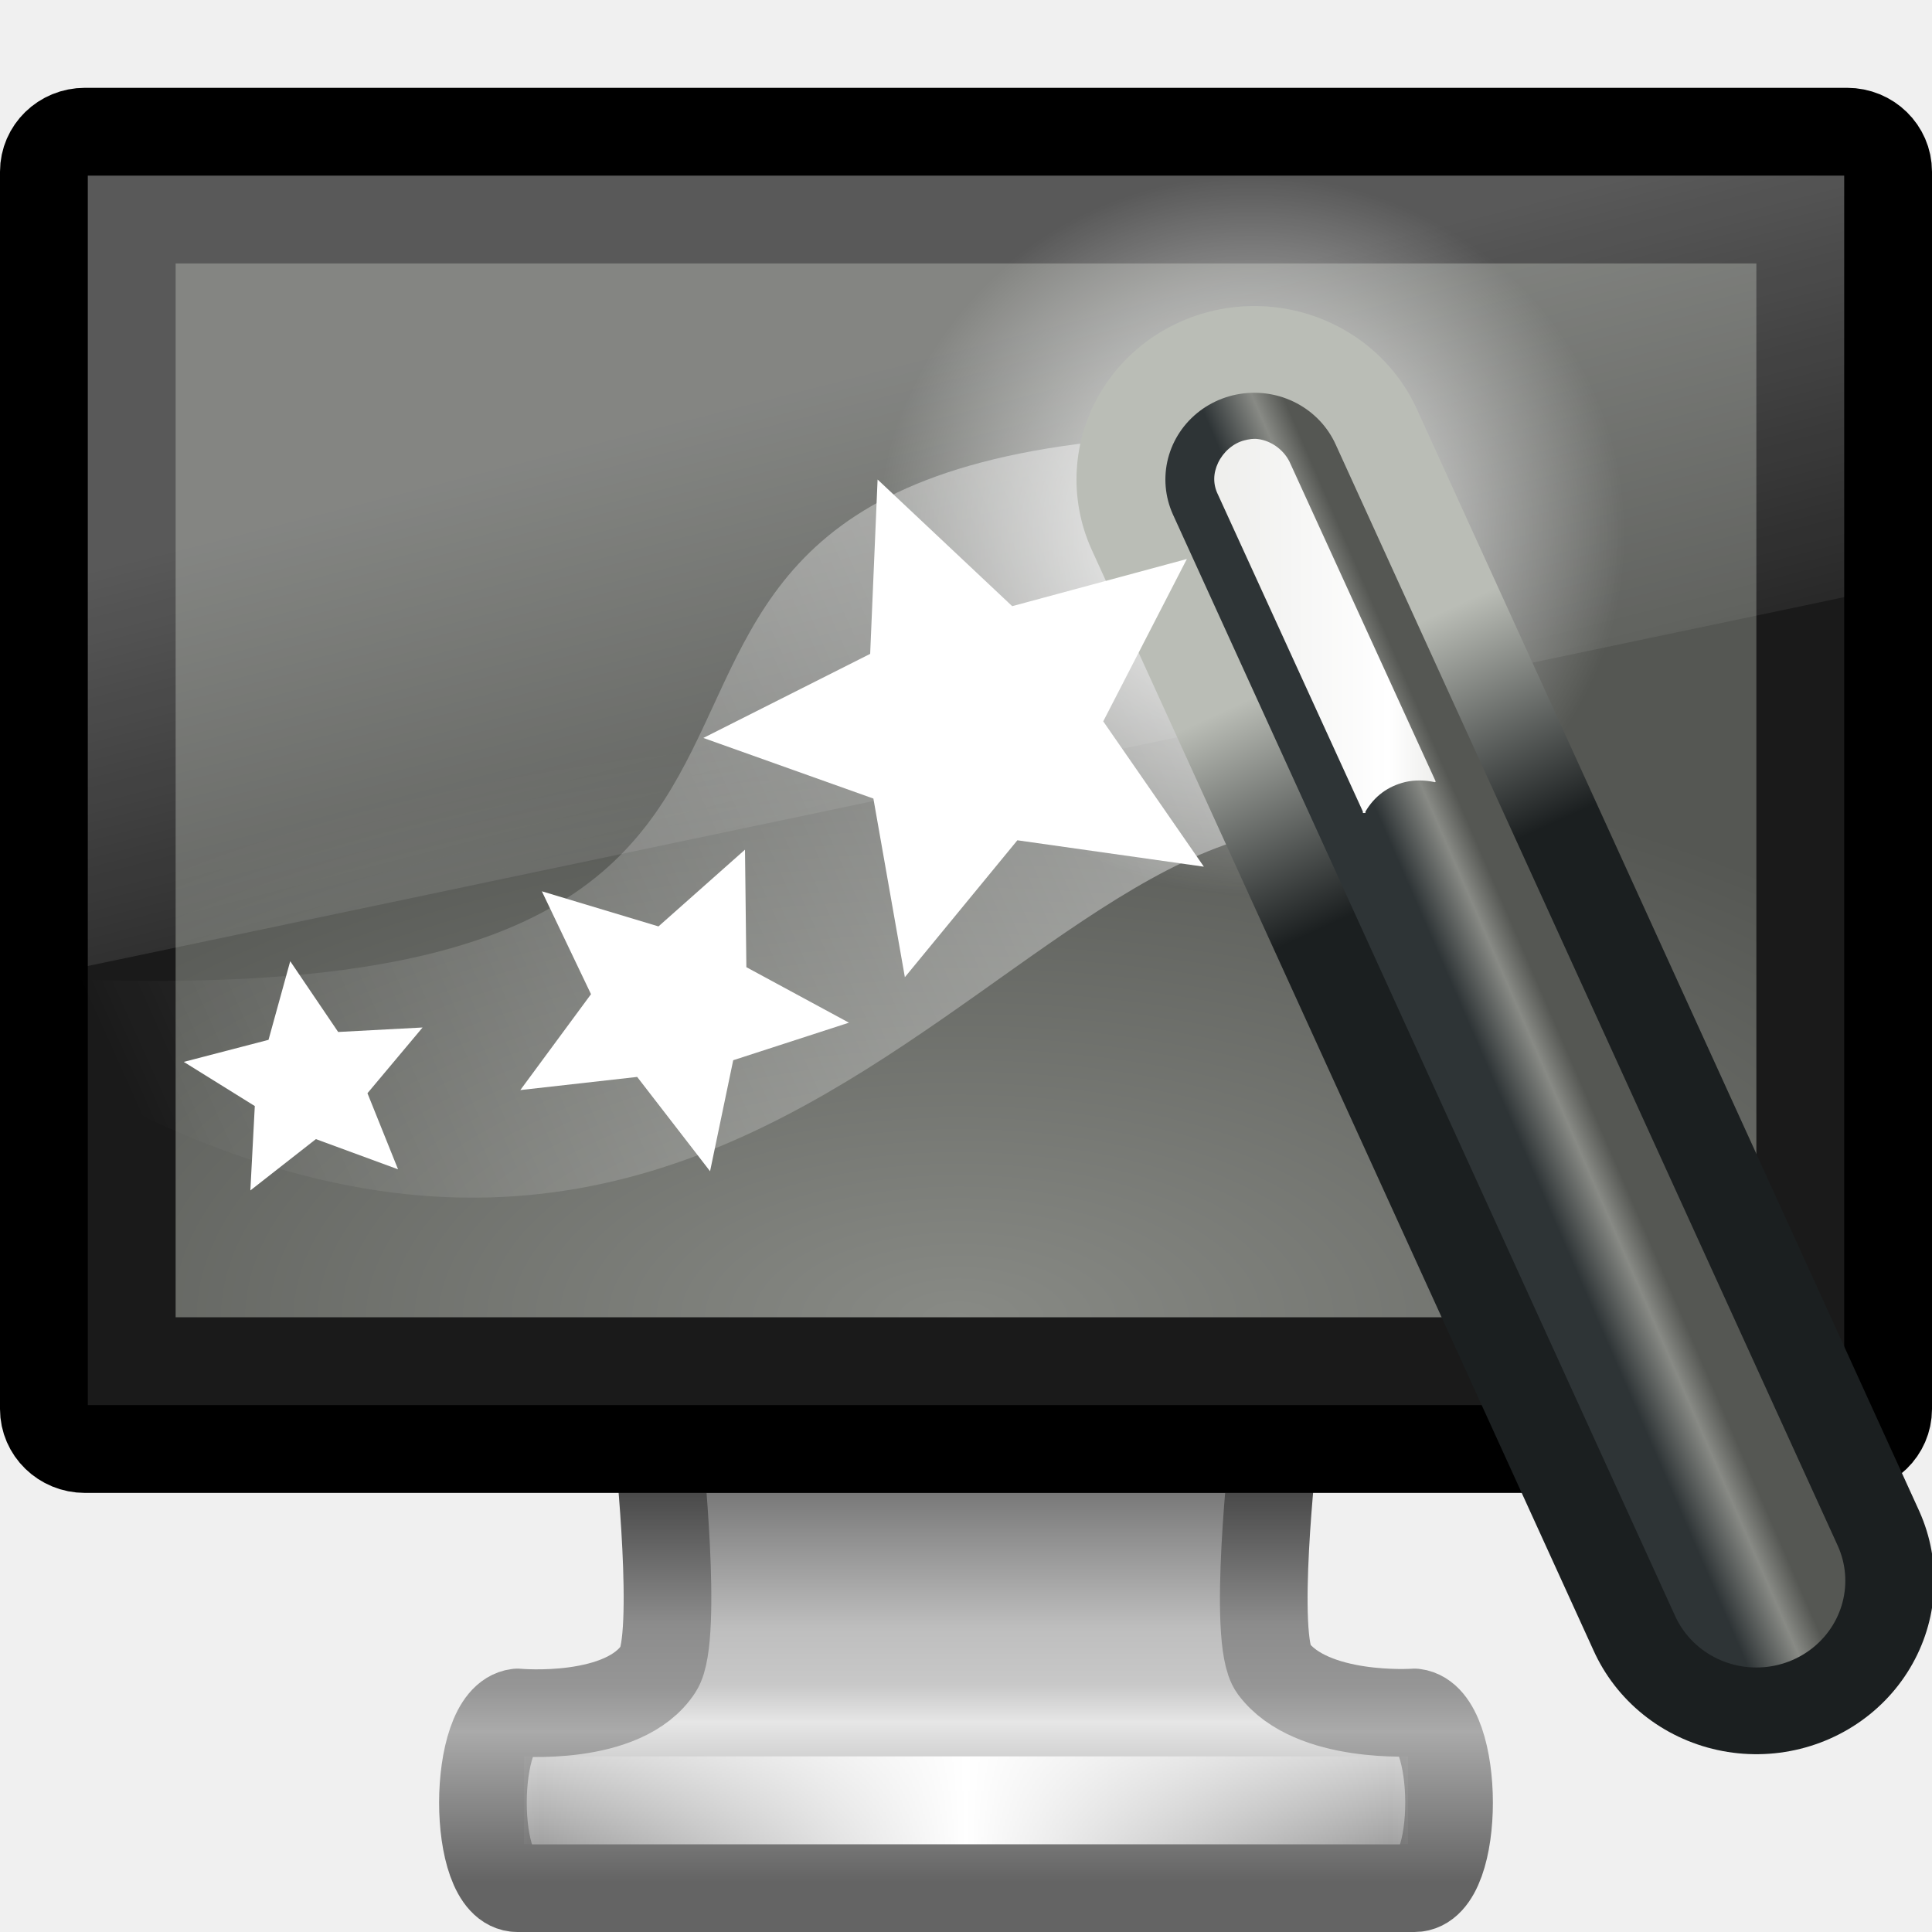
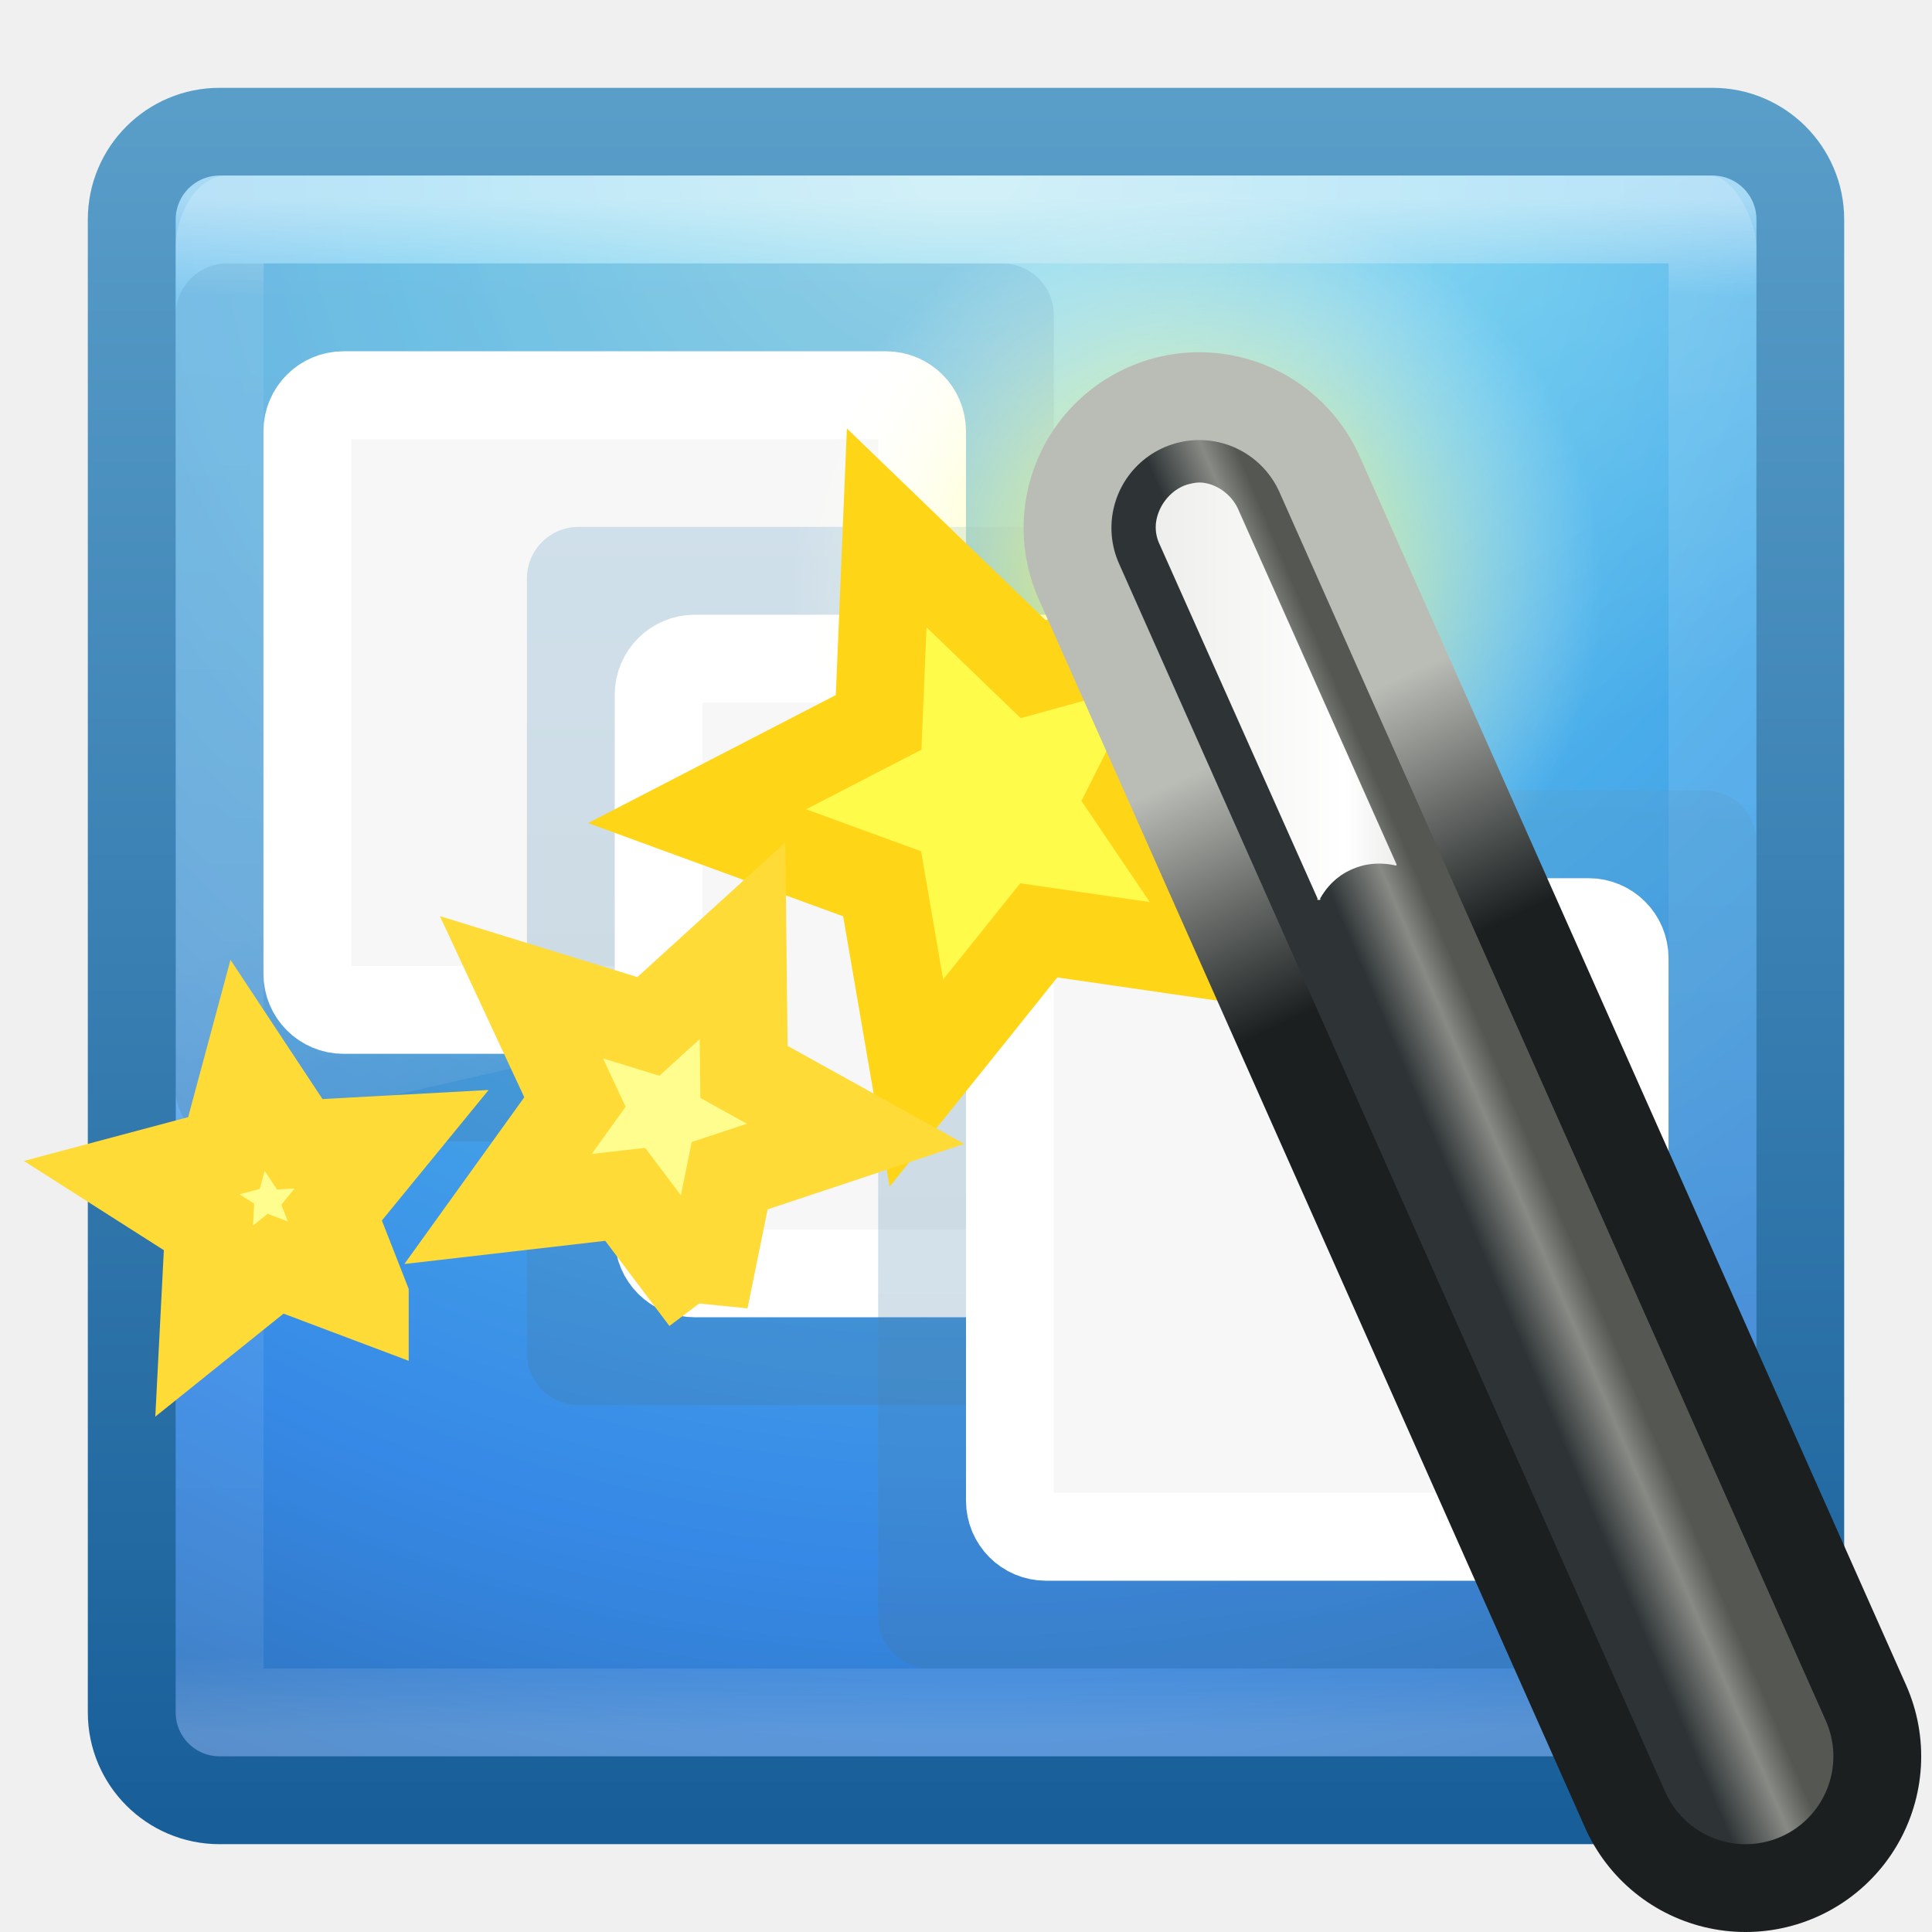
- <svg xmlns="http://www.w3.org/2000/svg" xmlns:xlink="http://www.w3.org/1999/xlink" width="22" height="22" id="svg3128" version="1.1">
-   <defs id="defs3130">
-     <linearGradient xlink:href="#linearGradient3339" id="linearGradient3040" gradientUnits="userSpaceOnUse" gradientTransform="matrix(0.4809146,0,0,0.4744776,-36.11545,2.666765)" x1="31" y1="12.875" x2="3.259" y2="24.894" />
-     <linearGradient id="linearGradient3339">
-       <stop offset="0" style="stop-color:#ffffff;stop-opacity:1" id="stop3341" />
-       <stop offset="1" style="stop-color:#ffffff;stop-opacity:0" id="stop3343" />
+ <svg xmlns="http://www.w3.org/2000/svg" xmlns:xlink="http://www.w3.org/1999/xlink" width="22" height="22" id="svg3426" version="1.1">
+   <defs id="defs3428">
+     <linearGradient xlink:href="#linearGradient8265-821-176-38-919-66-249-7-7-8" id="linearGradient3178" gradientUnits="userSpaceOnUse" gradientTransform="matrix(0.3907793,0,0,0.5963988,1.602998,8.593243)" x1="16.626" y1="15.298" x2="20.055" y2="24.628" />
+     <linearGradient id="linearGradient8265-821-176-38-919-66-249-7-7-8">
+       <stop id="stop2687-1-9-6" style="stop-color:#ffffff;stop-opacity:1" offset="0" />
+       <stop id="stop2689-5-4-8" style="stop-color:#ffffff;stop-opacity:0" offset="1" />
    </linearGradient>
-     <radialGradient xlink:href="#linearGradient3251" id="radialGradient3042" gradientUnits="userSpaceOnUse" gradientTransform="matrix(0.3202554,0,0,0.3159688,-30.89403,2.385893)" cx="32.5" cy="16.562" fx="32.5" fy="16.562" r="14.438" />
-     <linearGradient id="linearGradient3251">
-       <stop offset="0" style="stop-color:#ffffff;stop-opacity:1" id="stop3253" />
-       <stop offset="1" style="stop-color:#ffffff;stop-opacity:0" id="stop3255" />
+     <linearGradient xlink:href="#linearGradient3924" id="linearGradient3181" gradientUnits="userSpaceOnUse" gradientTransform="matrix(0.4594595,0,0,0.4594595,-0.0257797,9.971733)" x1="24" y1="5" x2="24" y2="43" />
+     <linearGradient id="linearGradient3924">
+       <stop id="stop3926" style="stop-color:#ffffff;stop-opacity:1" offset="0" />
+       <stop id="stop3928" style="stop-color:#ffffff;stop-opacity:0.235" offset="0.063" />
+       <stop id="stop3930" style="stop-color:#ffffff;stop-opacity:0.157" offset="0.951" />
+       <stop id="stop3932" style="stop-color:#ffffff;stop-opacity:0.392" offset="1" />
    </linearGradient>
-     <linearGradient xlink:href="#linearGradient3241" id="linearGradient3044" gradientUnits="userSpaceOnUse" gradientTransform="matrix(0.4785611,0,0,0.4823903,-36.00655,-1.041906)" x1="39" y1="26.125" x2="36.375" y2="20.438" />
-     <linearGradient id="linearGradient3241">
-       <stop offset="0" style="stop-color:#1b1f20;stop-opacity:1" id="stop3243" />
-       <stop offset="1" style="stop-color:#babdb6;stop-opacity:1" id="stop3245" />
+     <radialGradient xlink:href="#linearGradient2867-449-88-871-390-598-476-591-434-148-57-177" id="radialGradient3184" gradientUnits="userSpaceOnUse" gradientTransform="matrix(0,1.138534,-1.204433,-2.0976135e-8,21.17723,3.249711)" cx="7.496" cy="8.45" fx="7.496" fy="8.45" r="20" />
+     <linearGradient id="linearGradient2867-449-88-871-390-598-476-591-434-148-57-177">
+       <stop offset="0" style="stop-color:#90dbec;stop-opacity:1;" id="stop3750" />
+       <stop offset="0.262" style="stop-color:#55c1ec;stop-opacity:1;" id="stop3752" />
+       <stop offset="0.705" style="stop-color:#3689e6;stop-opacity:1;" id="stop3754" />
+       <stop offset="1" style="stop-color:#2b63a0;stop-opacity:1;" id="stop3756" />
    </linearGradient>
-     <linearGradient xlink:href="#linearGradient3220" id="linearGradient3046" gradientUnits="userSpaceOnUse" gradientTransform="matrix(0.4785611,0,0,0.4823903,-36.00655,-1.041906)" x1="42.906" y1="42.219" x2="44.812" y2="41.406" />
+     <linearGradient xlink:href="#linearGradient3707-319-631-407-324" id="linearGradient3186" gradientUnits="userSpaceOnUse" gradientTransform="matrix(0.4871795,0,0,0.4871795,-0.6923081,9.30769)" x1="24" y1="44" x2="24" y2="3.899" />
+     <linearGradient id="linearGradient3707-319-631-407-324">
+       <stop offset="0" style="stop-color:#185f9a;stop-opacity:1;" id="stop3760" />
+       <stop offset="1" style="stop-color:#599ec9;stop-opacity:1;" id="stop3762" />
+     </linearGradient>
+     <radialGradient xlink:href="#linearGradient3688-166-749" id="radialGradient3152" gradientUnits="userSpaceOnUse" gradientTransform="matrix(2.003784,0,0,1.4,27.98813,-17.4)" cx="4.993" cy="43.5" fx="4.993" fy="43.5" r="2.5" />
+     <linearGradient id="linearGradient3688-166-749">
+       <stop id="stop2883" style="stop-color:#181818;stop-opacity:1" offset="0" />
+       <stop id="stop2885" style="stop-color:#181818;stop-opacity:0" offset="1" />
+     </linearGradient>
+     <radialGradient xlink:href="#linearGradient3688-464-309" id="radialGradient3154" gradientUnits="userSpaceOnUse" gradientTransform="matrix(2.003784,0,0,1.4,-20.01187,-104.4)" cx="4.993" cy="43.5" fx="4.993" fy="43.5" r="2.5" />
+     <linearGradient id="linearGradient3688-464-309">
+       <stop id="stop2889" style="stop-color:#181818;stop-opacity:1" offset="0" />
+       <stop id="stop2891" style="stop-color:#181818;stop-opacity:0" offset="1" />
+     </linearGradient>
+     <linearGradient xlink:href="#linearGradient3702-501-757" id="linearGradient3156" gradientUnits="userSpaceOnUse" x1="25.058" y1="47.028" x2="25.058" y2="39.999" />
+     <linearGradient id="linearGradient3702-501-757">
+       <stop id="stop2895" style="stop-color:#181818;stop-opacity:0" offset="0" />
+       <stop id="stop2897" style="stop-color:#181818;stop-opacity:1" offset="0.5" />
+       <stop id="stop2899" style="stop-color:#181818;stop-opacity:0" offset="1" />
+     </linearGradient>
+     <linearGradient id="linearGradient3707-319-631-407-1-846-5-5">
+       <stop offset="0" style="stop-color:#365a7c;stop-opacity:1" id="stop3788-4-2" />
+       <stop offset="1" style="stop-color:#5ea1ca;stop-opacity:1;" id="stop3790-2-7" />
+     </linearGradient>
+     <linearGradient xlink:href="#linearGradient3707-319-631-407-1-846-5-5" id="linearGradient3877" gradientUnits="userSpaceOnUse" gradientTransform="matrix(0.5,0,0,0.5,30.56852,14.5)" x1="19.875" y1="44.52" x2="19.875" y2="5.25" />
+     <linearGradient xlink:href="#linearGradient3707-319-631-407-1-846-5-5" id="linearGradient3885" gradientUnits="userSpaceOnUse" gradientTransform="matrix(0.5,0,0,0.5,30.56852,14.5)" x1="19.875" y1="44.52" x2="19.875" y2="5.25" />
+     <linearGradient xlink:href="#linearGradient3707-319-631-407-1-846-5-5" id="linearGradient3887" gradientUnits="userSpaceOnUse" gradientTransform="matrix(0.5,0,0,0.5,30.56852,14.5)" x1="19.875" y1="44.52" x2="19.875" y2="5.25" />
+     <linearGradient id="linearGradient3338">
+       <stop offset="0" style="stop-color:#eeeeec;stop-opacity:1" id="stop3340" />
+       <stop offset="0.789" style="stop-color:#ffffff;stop-opacity:1" id="stop2677" />
+       <stop offset="1" style="stop-color:#eeeeec;stop-opacity:1" id="stop3342" />
+     </linearGradient>
    <linearGradient id="linearGradient3220">
      <stop offset="0" style="stop-color:#2e3436;stop-opacity:1" id="stop3222" />
      <stop offset="0.644" style="stop-color:#888a85;stop-opacity:1" id="stop3228" />
      <stop offset="1" style="stop-color:#555753;stop-opacity:1" id="stop3224" />
    </linearGradient>
-     <linearGradient xlink:href="#linearGradient3338" id="linearGradient3048" gradientUnits="userSpaceOnUse" gradientTransform="matrix(0.4785611,0,0,0.4823903,-36.26035,0.6464602)" x1="31.994" y1="16.859" x2="37.724" y2="16.859" />
-     <linearGradient id="linearGradient3338">
-       <stop offset="0" style="stop-color:#eeeeec;stop-opacity:1" id="stop3340" />
-       <stop offset="0.789" style="stop-color:#ffffff;stop-opacity:1" id="stop2677" />
-       <stop offset="1" style="stop-color:#eeeeec;stop-opacity:1" id="stop3342" />
+     <linearGradient id="linearGradient3241">
+       <stop offset="0" style="stop-color:#1b1f20;stop-opacity:1" id="stop3243" />
+       <stop offset="1" style="stop-color:#babdb6;stop-opacity:1" id="stop3245" />
    </linearGradient>
-     <linearGradient x1="12.938" y1="8.438" x2="15.25" y2="19.812" id="linearGradient2418" xlink:href="#linearGradient6592-2-7" gradientUnits="userSpaceOnUse" gradientTransform="matrix(0.4761905,0,0,0.5999994,-0.4285714,-5.799999)" />
-     <linearGradient id="linearGradient6592-2-7">
-       <stop id="stop6594-0-2" style="stop-color:#ffffff;stop-opacity:0.275" offset="0" />
-       <stop id="stop6596-2-5" style="stop-color:#ffffff;stop-opacity:0" offset="1" />
+     <linearGradient id="linearGradient3251">
+       <stop offset="0" style="stop-color:#fffb38;stop-opacity:1;" id="stop3253" />
+       <stop offset="1" style="stop-color:#ffffff;stop-opacity:0" id="stop3255" />
    </linearGradient>
-     <radialGradient xlink:href="#linearGradient2699" id="radialGradient3013" gradientUnits="userSpaceOnUse" gradientTransform="matrix(0.6693148,-1.7550548e-8,5.0708128e-4,0.3178398,-3.191826,2.042972)" cx="21.068" cy="21.939" fx="21.068" fy="21.939" r="21" />
-     <linearGradient id="linearGradient2699">
-       <stop offset="0" style="stop-color:#888a85;stop-opacity:1" id="stop2701" />
-       <stop offset="1" style="stop-color:#555753;stop-opacity:1" id="stop2703" />
+     <linearGradient id="linearGradient3342-3">
+       <stop id="stop3344-0" style="stop-color:#ffffff;stop-opacity:0" offset="0" />
+       <stop id="stop3346-3" style="stop-color:#ffffff;stop-opacity:1" offset="1" />
    </linearGradient>
-     <linearGradient x1="15.574" y1="46.971" x2="23.578" y2="46.971" id="linearGradient2425" xlink:href="#linearGradient3342" gradientUnits="userSpaceOnUse" gradientTransform="matrix(0.6041001,0,0,0.4850453,-3.24344,-8.283064)" spreadMethod="reflect" />
-     <linearGradient id="linearGradient3342">
-       <stop id="stop3344" style="stop-color:#ffffff;stop-opacity:0" offset="0" />
-       <stop id="stop3346" style="stop-color:#ffffff;stop-opacity:1" offset="1" />
+     <linearGradient id="linearGradient3178-8">
+       <stop id="stop3180" style="stop-color:#787878;stop-opacity:1" offset="0" />
+       <stop id="stop3184" style="stop-color:#c8c8c8;stop-opacity:1" offset="0.24" />
+       <stop id="stop3186" style="stop-color:#e6e6e6;stop-opacity:1" offset="0.335" />
+       <stop id="stop3188" style="stop-color:#8c8c8c;stop-opacity:1" offset="1" />
    </linearGradient>
-     <linearGradient id="linearGradient3912">
-       <stop id="stop3914" style="stop-color:#787878;stop-opacity:1" offset="0" />
-       <stop id="stop3916" style="stop-color:#bebebe;stop-opacity:1" offset="0.35" />
-       <stop id="stop3918" style="stop-color:#c8c8c8;stop-opacity:1" offset="0.494" />
-       <stop id="stop3920" style="stop-color:#e6e6e6;stop-opacity:1" offset="0.589" />
-       <stop id="stop3922" style="stop-color:#8c8c8c;stop-opacity:1" offset="1" />
+     <linearGradient id="linearGradient3962">
+       <stop id="stop3964" style="stop-color:#464646;stop-opacity:1" offset="0" />
+       <stop id="stop3968" style="stop-color:#969696;stop-opacity:1" offset="0.233" />
+       <stop id="stop3970" style="stop-color:#aaaaaa;stop-opacity:1" offset="0.344" />
+       <stop id="stop3972" style="stop-color:#646464;stop-opacity:1" offset="1" />
    </linearGradient>
-     <linearGradient id="linearGradient3924">
-       <stop id="stop3926" style="stop-color:#464646;stop-opacity:1" offset="0" />
-       <stop id="stop3928" style="stop-color:#8c8c8c;stop-opacity:1" offset="0.35" />
-       <stop id="stop3930" style="stop-color:#969696;stop-opacity:1" offset="0.51" />
-       <stop id="stop3932" style="stop-color:#aaaaaa;stop-opacity:1" offset="0.62" />
-       <stop id="stop3934" style="stop-color:#646464;stop-opacity:1" offset="1" />
+     <radialGradient r="7.228" fy="73.616" fx="6.703" cy="73.616" cx="6.703" gradientTransform="matrix(1.245086,0,0,0.2766858,7.654546,8.631578)" gradientUnits="userSpaceOnUse" id="radialGradient3977" xlink:href="#linearGradient10691-1" />
+     <linearGradient id="linearGradient10691-1">
+       <stop id="stop10693-3" style="stop-color:#000000;stop-opacity:1" offset="0" />
+       <stop id="stop10695-1" style="stop-color:#000000;stop-opacity:0" offset="1" />
    </linearGradient>
-     <linearGradient y2="94.396" x2="361.106" y1="87.05" x1="361.106" gradientTransform="matrix(0.5769671,0,0,0.6063427,-195.6512,-41.79799)" gradientUnits="userSpaceOnUse" id="linearGradient3124" xlink:href="#linearGradient3912" />
-     <linearGradient y2="43.378" x2="61.969" y1="35.944" x1="61.969" gradientTransform="matrix(0.5790465,0,0,0.6062555,-24.9008,-10.87125)" gradientUnits="userSpaceOnUse" id="linearGradient3126" xlink:href="#linearGradient3924" />
+     <linearGradient x1="31" y1="12.875" x2="3.259" y2="24.894" id="linearGradient2637" xlink:href="#linearGradient3339" gradientUnits="userSpaceOnUse" gradientTransform="matrix(0.4809146,0,0,0.4744776,-36.11545,2.666765)" />
+     <linearGradient id="linearGradient3339">
+       <stop id="stop3341" style="stop-color:#ffffff;stop-opacity:1" offset="0" />
+       <stop id="stop3343" style="stop-color:#ffffff;stop-opacity:0" offset="1" />
+     </linearGradient>
+     <radialGradient cx="32.5" cy="16.562" r="14.438" fx="32.5" fy="16.562" id="radialGradient2639" xlink:href="#linearGradient3251-1" gradientUnits="userSpaceOnUse" gradientTransform="matrix(0.3202554,0,0,0.3159688,-30.89403,2.385893)" />
+     <linearGradient id="linearGradient3251-1">
+       <stop id="stop3253-0" style="stop-color:#fffb38;stop-opacity:1;" offset="0" />
+       <stop id="stop3255-9" style="stop-color:#ffffff;stop-opacity:0" offset="1" />
+     </linearGradient>
+     <linearGradient x1="39" y1="26.125" x2="36.375" y2="20.438" id="linearGradient2641" xlink:href="#linearGradient3241-1" gradientUnits="userSpaceOnUse" gradientTransform="matrix(0.4785611,0,0,0.4823903,-36.00655,-1.041906)" />
+     <linearGradient id="linearGradient3241-1">
+       <stop id="stop3243-7" style="stop-color:#1b1f20;stop-opacity:1" offset="0" />
+       <stop id="stop3245-3" style="stop-color:#babdb6;stop-opacity:1" offset="1" />
+     </linearGradient>
+     <linearGradient x1="42.906" y1="42.219" x2="44.812" y2="41.406" id="linearGradient2643" xlink:href="#linearGradient3220-8" gradientUnits="userSpaceOnUse" gradientTransform="matrix(0.4785611,0,0,0.4823903,-36.00655,-1.041906)" />
+     <linearGradient id="linearGradient3220-8">
+       <stop id="stop3222-0" style="stop-color:#2e3436;stop-opacity:1" offset="0" />
+       <stop id="stop3228-2" style="stop-color:#888a85;stop-opacity:1" offset="0.644" />
+       <stop id="stop3224-7" style="stop-color:#555753;stop-opacity:1" offset="1" />
+     </linearGradient>
+     <linearGradient x1="31.994" y1="16.859" x2="37.724" y2="16.859" id="linearGradient2645" xlink:href="#linearGradient3338-0" gradientUnits="userSpaceOnUse" gradientTransform="matrix(0.4785611,0,0,0.4823903,-36.26035,0.6464602)" />
+     <linearGradient id="linearGradient3338-0">
+       <stop id="stop3340-6" style="stop-color:#eeeeec;stop-opacity:1" offset="0" />
+       <stop id="stop2677-0" style="stop-color:#ffffff;stop-opacity:1" offset="0.789" />
+       <stop id="stop3342-6" style="stop-color:#eeeeec;stop-opacity:1" offset="1" />
+     </linearGradient>
+     <linearGradient xlink:href="#linearGradient3338-0" id="linearGradient4014" gradientUnits="userSpaceOnUse" gradientTransform="matrix(0.4785611,0,0,0.4823903,-2.150929,9.739603)" x1="31.994" y1="16.859" x2="37.724" y2="16.859" />
+     <linearGradient xlink:href="#linearGradient3220-8" id="linearGradient4020" gradientUnits="userSpaceOnUse" gradientTransform="matrix(0.4785611,0,0,0.4823903,-1.897133,8.051237)" x1="42.906" y1="42.219" x2="44.812" y2="41.406" />
+     <linearGradient xlink:href="#linearGradient3241-1" id="linearGradient4023" gradientUnits="userSpaceOnUse" gradientTransform="matrix(0.4785611,0,0,0.4823903,-1.897133,8.051237)" x1="39" y1="26.125" x2="36.375" y2="20.438" />
+     <radialGradient xlink:href="#linearGradient3251-1" id="radialGradient4026" gradientUnits="userSpaceOnUse" gradientTransform="matrix(0.3202554,0,0,0.3159688,3.215388,11.47904)" cx="32.5" cy="16.562" fx="32.5" fy="16.562" r="14.438" />
  </defs>
-   <g id="layer1" transform="translate(0,6)">
-     <path d="m 7.5,10.499 c 0,0 0.227,2.146 0,2.501 -0.393,0.613 -1.607,0.5 -1.607,0.5 -0.523,0.063 -0.527,2.001 0,2.001 l 10.214,0 c 0.527,0 0.523,-1.938 0,-2.001 0,0 -1.172,0.083 -1.607,-0.5 -0.246,-0.329 0,-2.501 0,-2.501 l -7,0 0,0 z" id="rect1789" style="fill:url(#linearGradient3124);fill-opacity:1;fill-rule:nonzero;stroke:url(#linearGradient3126);stroke-width:0.998;stroke-linecap:round;stroke-linejoin:round;stroke-miterlimit:4;stroke-opacity:1;stroke-dasharray:none;stroke-dashoffset:0.5;marker:none;visibility:visible;display:inline;overflow:visible;enable-background:new" />
-     <path d="m 6.467,14.5 9.067,0" id="path3340" style="fill:none;stroke:url(#linearGradient2425);stroke-width:1px;stroke-linecap:square;stroke-linejoin:miter;stroke-opacity:1" />
-     <rect width="21" height="15" rx="0.467" ry="0.455" x="0.5" y="-4.5" id="rect2722" style="fill:#1a1a1a;fill-opacity:1;stroke:#000000;stroke-width:1;stroke-linecap:round;stroke-linejoin:round;stroke-miterlimit:4;stroke-opacity:1;stroke-dasharray:none;stroke-dashoffset:0.5" />
-     <rect width="18" height="12" x="2" y="-3" id="rect2716-5" style="fill:url(#radialGradient3013);fill-opacity:1;fill-rule:evenodd;stroke:none;stroke-width:1;marker:none;visibility:visible;display:inline;overflow:visible;enable-background:new" />
-     <path d="m 1,-4 20,0 0,4.8 -20,4.2 0,-9 z" id="rect6588" style="fill:url(#linearGradient2418);fill-opacity:1;stroke:none" />
-     <g transform="matrix(0.9189875,0,0,0.8964124,33.07916,-6.741166)" id="g2627">
-       <path d="m -35.935,13.224 c 13.101,0.82 4.845,-6.642 14.968,-6.88 l 2.544,5.274 c -4.62,-2.125 -7.78,8.793 -17.572,2.377 l 0.06,-0.771 z" id="path3337" style="opacity:0.444;fill:url(#linearGradient3040);fill-opacity:1;fill-rule:evenodd;stroke:none;display:inline" />
-       <path d="m -15.862,7.619 c 0,2.519 -2.07,4.562 -4.624,4.562 -2.554,0 -4.624,-2.042 -4.624,-4.562 0,-2.519 2.07,-4.562 4.624,-4.562 2.554,0 4.624,2.042 4.624,4.562 z" id="path3249" style="fill:url(#radialGradient3042);fill-opacity:1;stroke:none;display:inline" />
-       <path d="m -20.453,6.918 6.221,13.989" id="path3218" style="fill:none;stroke:url(#linearGradient3044);stroke-width:4.407;stroke-linecap:round;stroke-linejoin:miter;stroke-miterlimit:4;stroke-opacity:1;stroke-dasharray:none;display:inline" />
-       <path d="m -20.453,6.918 6.221,13.989" id="path2243" style="fill:#ffffff;fill-opacity:1;fill-rule:evenodd;stroke:url(#linearGradient3046);stroke-width:2.204;stroke-linecap:round;stroke-linejoin:miter;stroke-miterlimit:4;stroke-opacity:1;stroke-dasharray:none;display:inline" />
-       <path d="m -21.081,11.836 -2.308,-0.335 -1.394,1.739 -0.39,-2.269 -2.107,-0.77 2.067,-1.068 0.092,-2.215 1.668,1.609 2.164,-0.599 -1.036,2.062 1.246,1.845 z" id="path3331" style="fill:#ffffff;fill-opacity:1;stroke:none;display:inline" />
-       <path d="m -27.197,15.705 -0.903,-1.198 -1.448,0.167 0.876,-1.218 -0.609,-1.307 1.445,0.446 1.072,-0.975 0.017,1.493 1.271,0.705 -1.434,0.477 -0.287,1.411 z" id="path3333" style="fill:#ffffff;fill-opacity:1;stroke:none;display:inline" />
-       <path d="m -31.065,15.68 -1.016,-0.383 -0.812,0.652 0.055,-1.072 -0.88,-0.561 1.05,-0.28 0.269,-0.999 0.594,0.899 1.046,-0.057 -0.683,0.835 0.378,0.964 z" id="path3335" style="fill:#ffffff;fill-opacity:1;stroke:none;display:inline" />
-       <path d="m -20.498,6.405 c -0.028,0.003 -0.046,0.008 -0.075,0.015 -0.144,0.036 -0.267,0.152 -0.329,0.286 -0.062,0.135 -0.065,0.273 0,0.407 l 1.795,4.025 c -0.003,0.004 -0.003,0.011 0,0.015 0.004,0.003 0.01,0.003 0.015,0 0.004,0.003 0.01,0.003 0.015,0 0.003,-0.004 0.003,-0.011 0,-0.015 0.112,-0.196 0.276,-0.322 0.494,-0.377 0.119,-0.028 0.244,-0.025 0.359,0 0.004,0.003 0.01,0.003 0.015,0 0.003,-0.004 0.003,-0.011 0,-0.015 l -1.795,-4.025 c -0.069,-0.169 -0.232,-0.295 -0.404,-0.317 -0.029,-0.004 -0.062,-0.003 -0.09,0 z" id="path3336" style="fill:url(#linearGradient3048);fill-opacity:1;fill-rule:evenodd;stroke:none;display:inline" />
+   <g id="layer1" transform="translate(0,-10)">
+     <rect style="color:#000000;fill:url(#radialGradient3184);fill-opacity:1;fill-rule:nonzero;stroke:url(#linearGradient3186);stroke-width:1;stroke-linecap:round;stroke-linejoin:round;stroke-miterlimit:4;stroke-opacity:1;stroke-dasharray:none;stroke-dashoffset:0;marker:none;visibility:visible;display:inline;overflow:visible;enable-background:accumulate" id="rect5505-21" y="11.5" x="1.5" ry="1" rx="1" height="19" width="19" />
+     <rect style="opacity:0.5;fill:none;stroke:url(#linearGradient3181);stroke-width:1;stroke-linecap:round;stroke-linejoin:round;stroke-miterlimit:4;stroke-opacity:1;stroke-dasharray:none;stroke-dashoffset:0" id="rect6741-9" y="12.499" x="2.501" height="17" width="17" />
+     <path style="opacity:0.2;fill:url(#linearGradient3178);fill-opacity:1;fill-rule:evenodd;stroke:none" id="path3333" d="M 2.576,12 C 2.255,12 2,12.418 2,12.825 L 2.006,23 C 2.524,22.989 19.607,18.945 20,18.751 l 0,-5.926 C 20,12.514 19.748,12 19.47,12 L 2.576,12 z" />
+     <g transform="translate(-9,-6)" id="g3879">
+       <rect rx="0.588" ry="0.588" y="19" x="11" height="10" width="10" id="rect3881" style="opacity:0.25;color:#000000;fill:url(#linearGradient3885);fill-opacity:1;fill-rule:nonzero;stroke:none;stroke-width:1;marker:none;visibility:visible;display:inline;overflow:visible;enable-background:accumulate" />
+       <rect rx="0.411" ry="0.411" y="20.5" x="12.5" height="7" width="7" id="rect3883" style="color:#000000;fill:#f7f7f7;fill-opacity:1;fill-rule:nonzero;stroke:#ffffff;stroke-width:1;stroke-linecap:butt;stroke-linejoin:miter;stroke-miterlimit:4;stroke-opacity:1;stroke-dasharray:none;stroke-dashoffset:0;marker:none;visibility:visible;display:inline;overflow:visible;enable-background:accumulate" />
    </g>
+     <g id="g3871" transform="translate(-5,-3)">
+       <rect style="opacity:0.25;color:#000000;fill:url(#linearGradient3877);fill-opacity:1;fill-rule:nonzero;stroke:none;stroke-width:1;marker:none;visibility:visible;display:inline;overflow:visible;enable-background:accumulate" id="rect3873" width="10" height="10" x="11" y="19" ry="0.588" rx="0.588" />
+       <rect style="color:#000000;fill:#f7f7f7;fill-opacity:1;fill-rule:nonzero;stroke:#ffffff;stroke-width:1;stroke-linecap:butt;stroke-linejoin:miter;stroke-miterlimit:4;stroke-opacity:1;stroke-dasharray:none;stroke-dashoffset:0;marker:none;visibility:visible;display:inline;overflow:visible;enable-background:accumulate" id="rect3875" width="7" height="7" x="12.5" y="20.5" ry="0.411" rx="0.411" />
+     </g>
+     <g id="g3867" transform="translate(-1,0)">
+       <rect rx="0.588" ry="0.588" y="19" x="11" height="10" width="10" id="rect3038-4-2" style="opacity:0.25;color:#000000;fill:url(#linearGradient3887);fill-opacity:1;fill-rule:nonzero;stroke:none;stroke-width:1;marker:none;visibility:visible;display:inline;overflow:visible;enable-background:accumulate" />
+       <rect rx="0.411" ry="0.411" y="20.5" x="12.5" height="7" width="7" id="rect3038-7" style="color:#000000;fill:#f7f7f7;fill-opacity:1;fill-rule:nonzero;stroke:#ffffff;stroke-width:1;stroke-linecap:butt;stroke-linejoin:miter;stroke-miterlimit:4;stroke-opacity:1;stroke-dasharray:none;stroke-dashoffset:0;marker:none;visibility:visible;display:inline;overflow:visible;enable-background:accumulate" />
+     </g>
+     <path d="m 18.247,16.712 c 0,2.519 -2.07,4.562 -4.624,4.562 C 11.07,21.274 9,19.232 9,16.712 c 0,-2.519 2.07,-4.562 4.624,-4.562 2.554,0 4.624,2.042 4.624,4.562 z" id="path3249" style="fill:url(#radialGradient4026);fill-opacity:1;stroke:none;display:inline" />
+     <path d="m 14.137,20.929 -2.308,-0.335 -1.394,1.739 -0.39,-2.269 -2.107,-0.77 2.067,-1.068 0.092,-2.215 1.668,1.609 2.164,-0.599 -1.036,2.062 1.246,1.845 z" id="path3331" style="fill:#fffb4b;fill-opacity:1;stroke:#ffd517;stroke-opacity:1;display:inline" />
+     <path d="M 13.656,16.011 19.877,30" id="path3218" style="fill:none;stroke:url(#linearGradient4023);stroke-width:4;stroke-linecap:round;stroke-linejoin:miter;stroke-miterlimit:4;stroke-opacity:1;stroke-dasharray:none;display:inline" />
+     <path d="M 13.656,16.011 19.877,30" id="path2243" style="fill:#ffffff;fill-opacity:1;fill-rule:evenodd;stroke:url(#linearGradient4020);stroke-width:2;stroke-linecap:round;stroke-linejoin:miter;stroke-miterlimit:4;stroke-opacity:1;stroke-dasharray:none;display:inline" />
+     <path d="m 8.022,24.798 -0.903,-1.198 -1.448,0.167 0.876,-1.218 -0.609,-1.307 1.445,0.446 1.072,-0.975 0.017,1.493 1.271,0.705 -1.434,0.477 -0.287,1.411 z" id="path3333-5" style="fill:#fffd8e;fill-opacity:1;stroke:#ffdb37;stroke-opacity:1;display:inline" />
+     <path d="M 4.154,24.773 3.138,24.39 2.325,25.043 2.38,23.971 1.5,23.41 l 1.05,-0.28 0.269,-0.999 0.594,0.899 1.046,-0.057 -0.683,0.835 0.378,0.964 z" id="path3335" style="fill:#fffd8e;fill-opacity:1;stroke:#ffdb37;stroke-opacity:1;display:inline" />
+     <path d="m 13.612,15.498 c -0.028,0.003 -0.046,0.008 -0.075,0.015 -0.144,0.036 -0.267,0.152 -0.329,0.286 -0.062,0.135 -0.065,0.273 0,0.407 l 1.795,4.025 c -0.003,0.004 -0.003,0.011 0,0.015 0.004,0.003 0.01,0.003 0.015,0 0.004,0.003 0.01,0.003 0.015,0 0.003,-0.004 0.003,-0.011 0,-0.015 0.112,-0.196 0.276,-0.322 0.494,-0.377 0.119,-0.028 0.244,-0.025 0.359,0 0.004,0.003 0.01,0.003 0.015,0 0.003,-0.004 0.003,-0.011 0,-0.015 l -1.795,-4.025 c -0.069,-0.169 -0.232,-0.295 -0.404,-0.317 -0.029,-0.004 -0.062,-0.003 -0.09,0 z" id="path3336" style="fill:url(#linearGradient4014);fill-opacity:1;fill-rule:evenodd;stroke:none;display:inline" />
  </g>
</svg>
